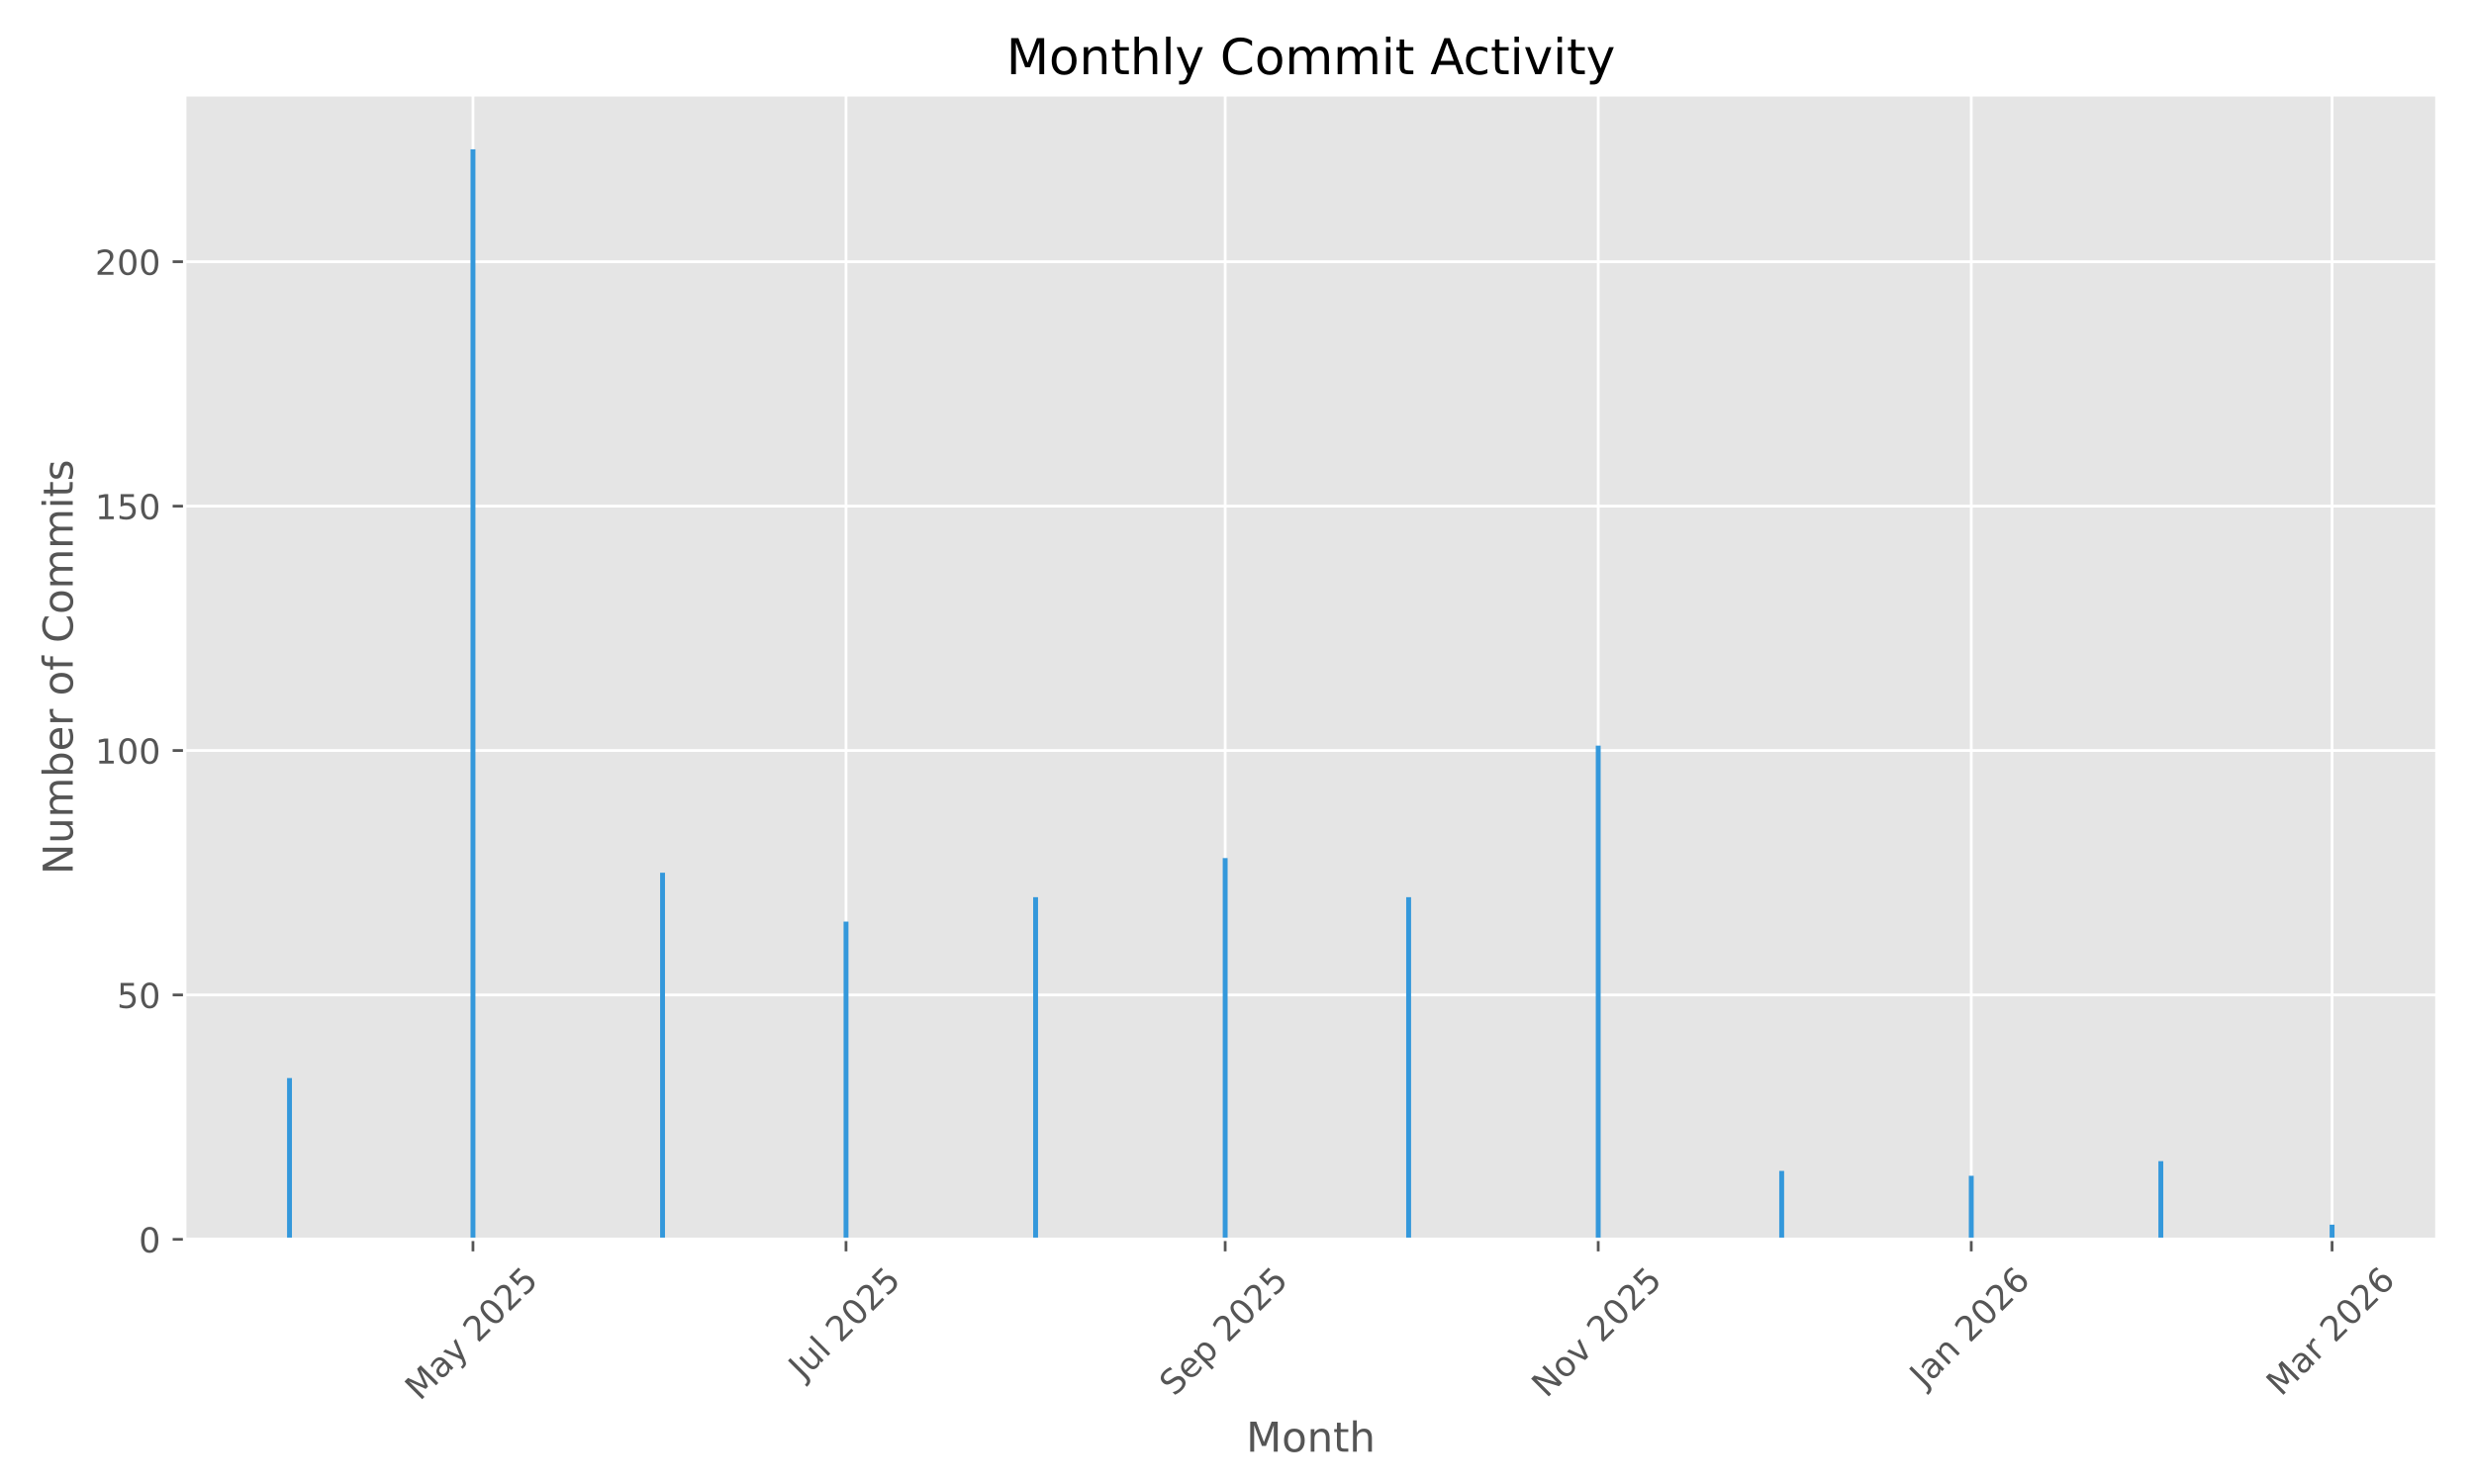
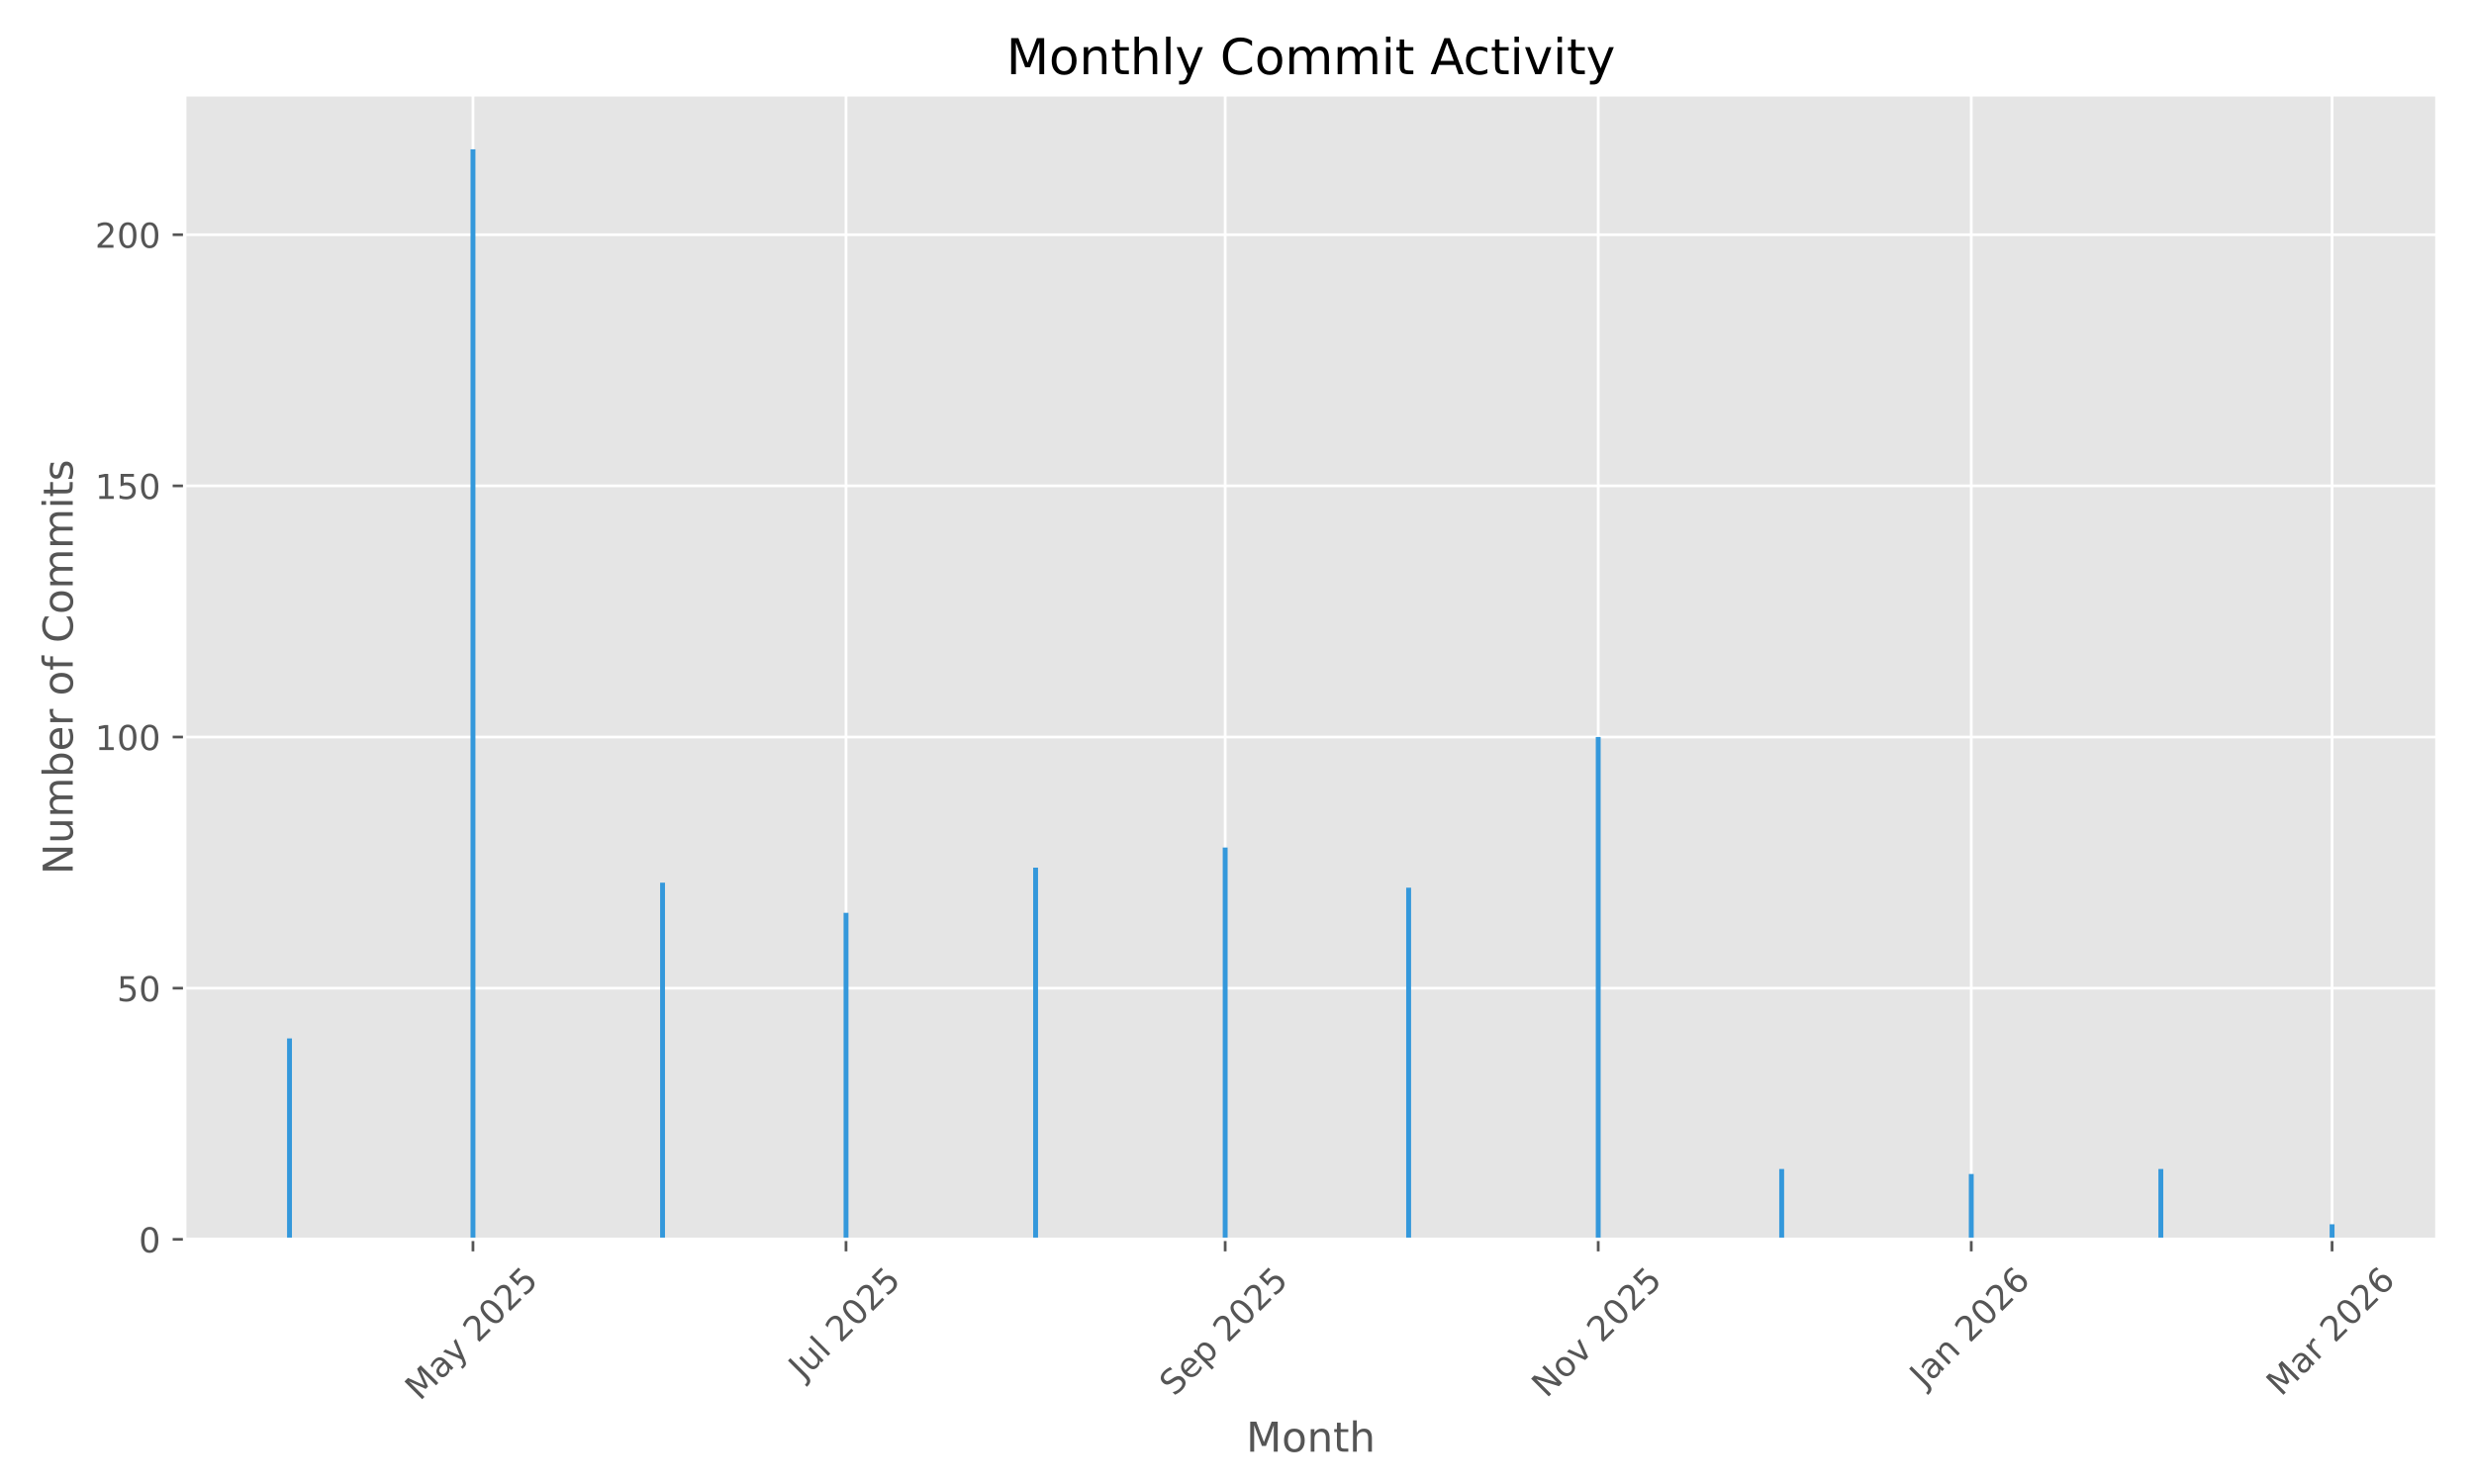
<svg xmlns="http://www.w3.org/2000/svg" xmlns:xlink="http://www.w3.org/1999/xlink" width="720pt" height="432pt" viewBox="0 0 720 432" version="1.1">
  <defs>
    <style type="text/css">*{stroke-linejoin: round; stroke-linecap: butt}</style>
  </defs>
  <g id="figure_1">
    <g id="patch_1">
      <path d="M 0 432  L 720 432  L 720 0  L 0 0  z " style="fill: #ffffff" />
    </g>
    <g id="axes_1">
      <g id="patch_2">
        <path d="M 53.75 360.775  L 709.2 360.775  L 709.2 27.6  L 53.75 27.6  z " style="fill: #e5e5e5" />
      </g>
      <g id="matplotlib.axis_1">
        <g id="xtick_1">
          <g id="line2d_1">
-             <path d="M 137.648 360.775  L 137.648 27.6  " clip-path="url(#p33f9ce8adf)" style="fill: none; stroke: #ffffff; stroke-width: 0.8; stroke-linecap: square" />
+             <path d="M 137.648 360.775  L 137.648 27.6  " clip-path="url(#pa0a8ceca1b)" style="fill: none; stroke: #ffffff; stroke-width: 0.8; stroke-linecap: square" />
          </g>
          <g id="line2d_2">
            <defs>
-               <path id="mdd264420f3" d="M 0 0  L 0 3.5  " style="stroke: #555555; stroke-width: 0.8" />
+               <path id="mcdbec834fb" d="M 0 0  L 0 3.5  " style="stroke: #555555; stroke-width: 0.8" />
            </defs>
            <g>
-               <use xlink:href="#mdd264420f3" x="137.648" y="360.775" style="fill: #555555; stroke: #555555; stroke-width: 0.8" />
+               <use xlink:href="#mcdbec834fb" x="137.648" y="360.775" style="fill: #555555; stroke: #555555; stroke-width: 0.8" />
            </g>
          </g>
          <g id="text_1">
            <g style="fill: #555555" transform="translate(122.1678 408.01) rotate(-45) scale(0.1 -0.1)">
              <defs>
                <path id="DejaVuSans-4d" d="M 628 4666  L 1569 4666  L 2759 1491  L 3956 4666  L 4897 4666  L 4897 0  L 4281 0  L 4281 4097  L 3078 897  L 2444 897  L 1241 4097  L 1241 0  L 628 0  L 628 4666  z " transform="scale(0.015625)" />
                <path id="DejaVuSans-61" d="M 2194 1759  Q 1497 1759 1228 1600  Q 959 1441 959 1056  Q 959 750 1161 570  Q 1363 391 1709 391  Q 2188 391 2477 730  Q 2766 1069 2766 1631  L 2766 1759  L 2194 1759  z M 3341 1997  L 3341 0  L 2766 0  L 2766 531  Q 2569 213 2275 61  Q 1981 -91 1556 -91  Q 1019 -91 701 211  Q 384 513 384 1019  Q 384 1609 779 1909  Q 1175 2209 1959 2209  L 2766 2209  L 2766 2266  Q 2766 2663 2505 2880  Q 2244 3097 1772 3097  Q 1472 3097 1187 3025  Q 903 2953 641 2809  L 641 3341  Q 956 3463 1253 3523  Q 1550 3584 1831 3584  Q 2591 3584 2966 3190  Q 3341 2797 3341 1997  z " transform="scale(0.015625)" />
                <path id="DejaVuSans-79" d="M 2059 -325  Q 1816 -950 1584 -1140  Q 1353 -1331 966 -1331  L 506 -1331  L 506 -850  L 844 -850  Q 1081 -850 1212 -737  Q 1344 -625 1503 -206  L 1606 56  L 191 3500  L 800 3500  L 1894 763  L 2988 3500  L 3597 3500  L 2059 -325  z " transform="scale(0.015625)" />
                <path id="DejaVuSans-20" transform="scale(0.015625)" />
                <path id="DejaVuSans-32" d="M 1228 531  L 3431 531  L 3431 0  L 469 0  L 469 531  Q 828 903 1448 1529  Q 2069 2156 2228 2338  Q 2531 2678 2651 2914  Q 2772 3150 2772 3378  Q 2772 3750 2511 3984  Q 2250 4219 1831 4219  Q 1534 4219 1204 4116  Q 875 4013 500 3803  L 500 4441  Q 881 4594 1212 4672  Q 1544 4750 1819 4750  Q 2544 4750 2975 4387  Q 3406 4025 3406 3419  Q 3406 3131 3298 2873  Q 3191 2616 2906 2266  Q 2828 2175 2409 1742  Q 1991 1309 1228 531  z " transform="scale(0.015625)" />
                <path id="DejaVuSans-30" d="M 2034 4250  Q 1547 4250 1301 3770  Q 1056 3291 1056 2328  Q 1056 1369 1301 889  Q 1547 409 2034 409  Q 2525 409 2770 889  Q 3016 1369 3016 2328  Q 3016 3291 2770 3770  Q 2525 4250 2034 4250  z M 2034 4750  Q 2819 4750 3233 4129  Q 3647 3509 3647 2328  Q 3647 1150 3233 529  Q 2819 -91 2034 -91  Q 1250 -91 836 529  Q 422 1150 422 2328  Q 422 3509 836 4129  Q 1250 4750 2034 4750  z " transform="scale(0.015625)" />
                <path id="DejaVuSans-35" d="M 691 4666  L 3169 4666  L 3169 4134  L 1269 4134  L 1269 2991  Q 1406 3038 1543 3061  Q 1681 3084 1819 3084  Q 2600 3084 3056 2656  Q 3513 2228 3513 1497  Q 3513 744 3044 326  Q 2575 -91 1722 -91  Q 1428 -91 1123 -41  Q 819 9 494 109  L 494 744  Q 775 591 1075 516  Q 1375 441 1709 441  Q 2250 441 2565 725  Q 2881 1009 2881 1497  Q 2881 1984 2565 2268  Q 2250 2553 1709 2553  Q 1456 2553 1204 2497  Q 953 2441 691 2322  L 691 4666  z " transform="scale(0.015625)" />
              </defs>
              <use xlink:href="#DejaVuSans-4d" />
              <use xlink:href="#DejaVuSans-61" transform="translate(86.2793 0)" />
              <use xlink:href="#DejaVuSans-79" transform="translate(147.5586 0)" />
              <use xlink:href="#DejaVuSans-20" transform="translate(206.7383 0)" />
              <use xlink:href="#DejaVuSans-32" transform="translate(238.5254 0)" />
              <use xlink:href="#DejaVuSans-30" transform="translate(302.1484 0)" />
              <use xlink:href="#DejaVuSans-32" transform="translate(365.7715 0)" />
              <use xlink:href="#DejaVuSans-35" transform="translate(429.3945 0)" />
            </g>
          </g>
        </g>
        <g id="xtick_2">
          <g id="line2d_3">
-             <path d="M 246.213 360.775  L 246.213 27.6  " clip-path="url(#p33f9ce8adf)" style="fill: none; stroke: #ffffff; stroke-width: 0.8; stroke-linecap: square" />
+             <path d="M 246.213 360.775  L 246.213 27.6  " clip-path="url(#pa0a8ceca1b)" style="fill: none; stroke: #ffffff; stroke-width: 0.8; stroke-linecap: square" />
          </g>
          <g id="line2d_4">
            <g>
-               <use xlink:href="#mdd264420f3" x="246.213" y="360.775" style="fill: #555555; stroke: #555555; stroke-width: 0.8" />
+               <use xlink:href="#mcdbec834fb" x="246.213" y="360.775" style="fill: #555555; stroke: #555555; stroke-width: 0.8" />
            </g>
          </g>
          <g id="text_2">
            <g style="fill: #555555" transform="translate(233.777 401.9222) rotate(-45) scale(0.1 -0.1)">
              <defs>
                <path id="DejaVuSans-4a" d="M 628 4666  L 1259 4666  L 1259 325  Q 1259 -519 939 -900  Q 619 -1281 -91 -1281  L -331 -1281  L -331 -750  L -134 -750  Q 284 -750 456 -515  Q 628 -281 628 325  L 628 4666  z " transform="scale(0.015625)" />
                <path id="DejaVuSans-75" d="M 544 1381  L 544 3500  L 1119 3500  L 1119 1403  Q 1119 906 1312 657  Q 1506 409 1894 409  Q 2359 409 2629 706  Q 2900 1003 2900 1516  L 2900 3500  L 3475 3500  L 3475 0  L 2900 0  L 2900 538  Q 2691 219 2414 64  Q 2138 -91 1772 -91  Q 1169 -91 856 284  Q 544 659 544 1381  z M 1991 3584  L 1991 3584  z " transform="scale(0.015625)" />
                <path id="DejaVuSans-6c" d="M 603 4863  L 1178 4863  L 1178 0  L 603 0  L 603 4863  z " transform="scale(0.015625)" />
              </defs>
              <use xlink:href="#DejaVuSans-4a" />
              <use xlink:href="#DejaVuSans-75" transform="translate(29.49219 0)" />
              <use xlink:href="#DejaVuSans-6c" transform="translate(92.87109 0)" />
              <use xlink:href="#DejaVuSans-20" transform="translate(120.6543 0)" />
              <use xlink:href="#DejaVuSans-32" transform="translate(152.4414 0)" />
              <use xlink:href="#DejaVuSans-30" transform="translate(216.0645 0)" />
              <use xlink:href="#DejaVuSans-32" transform="translate(279.6875 0)" />
              <use xlink:href="#DejaVuSans-35" transform="translate(343.3105 0)" />
            </g>
          </g>
        </g>
        <g id="xtick_3">
          <g id="line2d_5">
-             <path d="M 356.558 360.775  L 356.558 27.6  " clip-path="url(#p33f9ce8adf)" style="fill: none; stroke: #ffffff; stroke-width: 0.8; stroke-linecap: square" />
+             <path d="M 356.558 360.775  L 356.558 27.6  " clip-path="url(#pa0a8ceca1b)" style="fill: none; stroke: #ffffff; stroke-width: 0.8; stroke-linecap: square" />
          </g>
          <g id="line2d_6">
            <g>
-               <use xlink:href="#mdd264420f3" x="356.558" y="360.775" style="fill: #555555; stroke: #555555; stroke-width: 0.8" />
+               <use xlink:href="#mcdbec834fb" x="356.558" y="360.775" style="fill: #555555; stroke: #555555; stroke-width: 0.8" />
            </g>
          </g>
          <g id="text_3">
            <g style="fill: #555555" transform="translate(341.7235 406.7195) rotate(-45) scale(0.1 -0.1)">
              <defs>
                <path id="DejaVuSans-53" d="M 3425 4513  L 3425 3897  Q 3066 4069 2747 4153  Q 2428 4238 2131 4238  Q 1616 4238 1336 4038  Q 1056 3838 1056 3469  Q 1056 3159 1242 3001  Q 1428 2844 1947 2747  L 2328 2669  Q 3034 2534 3370 2195  Q 3706 1856 3706 1288  Q 3706 609 3251 259  Q 2797 -91 1919 -91  Q 1588 -91 1214 -16  Q 841 59 441 206  L 441 856  Q 825 641 1194 531  Q 1563 422 1919 422  Q 2459 422 2753 634  Q 3047 847 3047 1241  Q 3047 1584 2836 1778  Q 2625 1972 2144 2069  L 1759 2144  Q 1053 2284 737 2584  Q 422 2884 422 3419  Q 422 4038 858 4394  Q 1294 4750 2059 4750  Q 2388 4750 2728 4690  Q 3069 4631 3425 4513  z " transform="scale(0.015625)" />
                <path id="DejaVuSans-65" d="M 3597 1894  L 3597 1613  L 953 1613  Q 991 1019 1311 708  Q 1631 397 2203 397  Q 2534 397 2845 478  Q 3156 559 3463 722  L 3463 178  Q 3153 47 2828 -22  Q 2503 -91 2169 -91  Q 1331 -91 842 396  Q 353 884 353 1716  Q 353 2575 817 3079  Q 1281 3584 2069 3584  Q 2775 3584 3186 3129  Q 3597 2675 3597 1894  z M 3022 2063  Q 3016 2534 2758 2815  Q 2500 3097 2075 3097  Q 1594 3097 1305 2825  Q 1016 2553 972 2059  L 3022 2063  z " transform="scale(0.015625)" />
                <path id="DejaVuSans-70" d="M 1159 525  L 1159 -1331  L 581 -1331  L 581 3500  L 1159 3500  L 1159 2969  Q 1341 3281 1617 3432  Q 1894 3584 2278 3584  Q 2916 3584 3314 3078  Q 3713 2572 3713 1747  Q 3713 922 3314 415  Q 2916 -91 2278 -91  Q 1894 -91 1617 61  Q 1341 213 1159 525  z M 3116 1747  Q 3116 2381 2855 2742  Q 2594 3103 2138 3103  Q 1681 3103 1420 2742  Q 1159 2381 1159 1747  Q 1159 1113 1420 752  Q 1681 391 2138 391  Q 2594 391 2855 752  Q 3116 1113 3116 1747  z " transform="scale(0.015625)" />
              </defs>
              <use xlink:href="#DejaVuSans-53" />
              <use xlink:href="#DejaVuSans-65" transform="translate(63.47656 0)" />
              <use xlink:href="#DejaVuSans-70" transform="translate(125 0)" />
              <use xlink:href="#DejaVuSans-20" transform="translate(188.4766 0)" />
              <use xlink:href="#DejaVuSans-32" transform="translate(220.2637 0)" />
              <use xlink:href="#DejaVuSans-30" transform="translate(283.8867 0)" />
              <use xlink:href="#DejaVuSans-32" transform="translate(347.5098 0)" />
              <use xlink:href="#DejaVuSans-35" transform="translate(411.1328 0)" />
            </g>
          </g>
        </g>
        <g id="xtick_4">
          <g id="line2d_7">
-             <path d="M 465.124 360.775  L 465.124 27.6  " clip-path="url(#p33f9ce8adf)" style="fill: none; stroke: #ffffff; stroke-width: 0.8; stroke-linecap: square" />
+             <path d="M 465.124 360.775  L 465.124 27.6  " clip-path="url(#pa0a8ceca1b)" style="fill: none; stroke: #ffffff; stroke-width: 0.8; stroke-linecap: square" />
          </g>
          <g id="line2d_8">
            <g>
-               <use xlink:href="#mdd264420f3" x="465.124" y="360.775" style="fill: #555555; stroke: #555555; stroke-width: 0.8" />
+               <use xlink:href="#mcdbec834fb" x="465.124" y="360.775" style="fill: #555555; stroke: #555555; stroke-width: 0.8" />
            </g>
          </g>
          <g id="text_4">
            <g style="fill: #555555" transform="translate(450.0524 407.1924) rotate(-45) scale(0.1 -0.1)">
              <defs>
                <path id="DejaVuSans-4e" d="M 628 4666  L 1478 4666  L 3547 763  L 3547 4666  L 4159 4666  L 4159 0  L 3309 0  L 1241 3903  L 1241 0  L 628 0  L 628 4666  z " transform="scale(0.015625)" />
                <path id="DejaVuSans-6f" d="M 1959 3097  Q 1497 3097 1228 2736  Q 959 2375 959 1747  Q 959 1119 1226 758  Q 1494 397 1959 397  Q 2419 397 2687 759  Q 2956 1122 2956 1747  Q 2956 2369 2687 2733  Q 2419 3097 1959 3097  z M 1959 3584  Q 2709 3584 3137 3096  Q 3566 2609 3566 1747  Q 3566 888 3137 398  Q 2709 -91 1959 -91  Q 1206 -91 779 398  Q 353 888 353 1747  Q 353 2609 779 3096  Q 1206 3584 1959 3584  z " transform="scale(0.015625)" />
                <path id="DejaVuSans-76" d="M 191 3500  L 800 3500  L 1894 563  L 2988 3500  L 3597 3500  L 2284 0  L 1503 0  L 191 3500  z " transform="scale(0.015625)" />
              </defs>
              <use xlink:href="#DejaVuSans-4e" />
              <use xlink:href="#DejaVuSans-6f" transform="translate(74.80469 0)" />
              <use xlink:href="#DejaVuSans-76" transform="translate(135.9863 0)" />
              <use xlink:href="#DejaVuSans-20" transform="translate(195.166 0)" />
              <use xlink:href="#DejaVuSans-32" transform="translate(226.9531 0)" />
              <use xlink:href="#DejaVuSans-30" transform="translate(290.5762 0)" />
              <use xlink:href="#DejaVuSans-32" transform="translate(354.1992 0)" />
              <use xlink:href="#DejaVuSans-35" transform="translate(417.8223 0)" />
            </g>
          </g>
        </g>
        <g id="xtick_5">
          <g id="line2d_9">
-             <path d="M 573.689 360.775  L 573.689 27.6  " clip-path="url(#p33f9ce8adf)" style="fill: none; stroke: #ffffff; stroke-width: 0.8; stroke-linecap: square" />
+             <path d="M 573.689 360.775  L 573.689 27.6  " clip-path="url(#pa0a8ceca1b)" style="fill: none; stroke: #ffffff; stroke-width: 0.8; stroke-linecap: square" />
          </g>
          <g id="line2d_10">
            <g>
-               <use xlink:href="#mdd264420f3" x="573.689" y="360.775" style="fill: #555555; stroke: #555555; stroke-width: 0.8" />
+               <use xlink:href="#mcdbec834fb" x="573.689" y="360.775" style="fill: #555555; stroke: #555555; stroke-width: 0.8" />
            </g>
          </g>
          <g id="text_5">
            <g style="fill: #555555" transform="translate(560.0684 404.291) rotate(-45) scale(0.1 -0.1)">
              <defs>
                <path id="DejaVuSans-6e" d="M 3513 2113  L 3513 0  L 2938 0  L 2938 2094  Q 2938 2591 2744 2837  Q 2550 3084 2163 3084  Q 1697 3084 1428 2787  Q 1159 2491 1159 1978  L 1159 0  L 581 0  L 581 3500  L 1159 3500  L 1159 2956  Q 1366 3272 1645 3428  Q 1925 3584 2291 3584  Q 2894 3584 3203 3211  Q 3513 2838 3513 2113  z " transform="scale(0.015625)" />
                <path id="DejaVuSans-36" d="M 2113 2584  Q 1688 2584 1439 2293  Q 1191 2003 1191 1497  Q 1191 994 1439 701  Q 1688 409 2113 409  Q 2538 409 2786 701  Q 3034 994 3034 1497  Q 3034 2003 2786 2293  Q 2538 2584 2113 2584  z M 3366 4563  L 3366 3988  Q 3128 4100 2886 4159  Q 2644 4219 2406 4219  Q 1781 4219 1451 3797  Q 1122 3375 1075 2522  Q 1259 2794 1537 2939  Q 1816 3084 2150 3084  Q 2853 3084 3261 2657  Q 3669 2231 3669 1497  Q 3669 778 3244 343  Q 2819 -91 2113 -91  Q 1303 -91 875 529  Q 447 1150 447 2328  Q 447 3434 972 4092  Q 1497 4750 2381 4750  Q 2619 4750 2861 4703  Q 3103 4656 3366 4563  z " transform="scale(0.015625)" />
              </defs>
              <use xlink:href="#DejaVuSans-4a" />
              <use xlink:href="#DejaVuSans-61" transform="translate(29.49219 0)" />
              <use xlink:href="#DejaVuSans-6e" transform="translate(90.77148 0)" />
              <use xlink:href="#DejaVuSans-20" transform="translate(154.1504 0)" />
              <use xlink:href="#DejaVuSans-32" transform="translate(185.9375 0)" />
              <use xlink:href="#DejaVuSans-30" transform="translate(249.5605 0)" />
              <use xlink:href="#DejaVuSans-32" transform="translate(313.1836 0)" />
              <use xlink:href="#DejaVuSans-36" transform="translate(376.8066 0)" />
            </g>
          </g>
        </g>
        <g id="xtick_6">
          <g id="line2d_11">
-             <path d="M 678.695 360.775  L 678.695 27.6  " clip-path="url(#p33f9ce8adf)" style="fill: none; stroke: #ffffff; stroke-width: 0.8; stroke-linecap: square" />
+             <path d="M 678.695 360.775  L 678.695 27.6  " clip-path="url(#pa0a8ceca1b)" style="fill: none; stroke: #ffffff; stroke-width: 0.8; stroke-linecap: square" />
          </g>
          <g id="line2d_12">
            <g>
-               <use xlink:href="#mdd264420f3" x="678.695" y="360.775" style="fill: #555555; stroke: #555555; stroke-width: 0.8" />
+               <use xlink:href="#mcdbec834fb" x="678.695" y="360.775" style="fill: #555555; stroke: #555555; stroke-width: 0.8" />
            </g>
          </g>
          <g id="text_6">
            <g style="fill: #555555" transform="translate(663.854 406.7317) rotate(-45) scale(0.1 -0.1)">
              <defs>
                <path id="DejaVuSans-72" d="M 2631 2963  Q 2534 3019 2420 3045  Q 2306 3072 2169 3072  Q 1681 3072 1420 2755  Q 1159 2438 1159 1844  L 1159 0  L 581 0  L 581 3500  L 1159 3500  L 1159 2956  Q 1341 3275 1631 3429  Q 1922 3584 2338 3584  Q 2397 3584 2469 3576  Q 2541 3569 2628 3553  L 2631 2963  z " transform="scale(0.015625)" />
              </defs>
              <use xlink:href="#DejaVuSans-4d" />
              <use xlink:href="#DejaVuSans-61" transform="translate(86.2793 0)" />
              <use xlink:href="#DejaVuSans-72" transform="translate(147.5586 0)" />
              <use xlink:href="#DejaVuSans-20" transform="translate(188.6719 0)" />
              <use xlink:href="#DejaVuSans-32" transform="translate(220.459 0)" />
              <use xlink:href="#DejaVuSans-30" transform="translate(284.082 0)" />
              <use xlink:href="#DejaVuSans-32" transform="translate(347.7051 0)" />
              <use xlink:href="#DejaVuSans-36" transform="translate(411.3281 0)" />
            </g>
          </g>
        </g>
        <g id="text_7">
          <g style="fill: #555555" transform="translate(362.6697 422.5987) scale(0.12 -0.12)">
            <defs>
              <path id="DejaVuSans-74" d="M 1172 4494  L 1172 3500  L 2356 3500  L 2356 3053  L 1172 3053  L 1172 1153  Q 1172 725 1289 603  Q 1406 481 1766 481  L 2356 481  L 2356 0  L 1766 0  Q 1100 0 847 248  Q 594 497 594 1153  L 594 3053  L 172 3053  L 172 3500  L 594 3500  L 594 4494  L 1172 4494  z " transform="scale(0.015625)" />
              <path id="DejaVuSans-68" d="M 3513 2113  L 3513 0  L 2938 0  L 2938 2094  Q 2938 2591 2744 2837  Q 2550 3084 2163 3084  Q 1697 3084 1428 2787  Q 1159 2491 1159 1978  L 1159 0  L 581 0  L 581 4863  L 1159 4863  L 1159 2956  Q 1366 3272 1645 3428  Q 1925 3584 2291 3584  Q 2894 3584 3203 3211  Q 3513 2838 3513 2113  z " transform="scale(0.015625)" />
            </defs>
            <use xlink:href="#DejaVuSans-4d" />
            <use xlink:href="#DejaVuSans-6f" transform="translate(86.2793 0)" />
            <use xlink:href="#DejaVuSans-6e" transform="translate(147.4609 0)" />
            <use xlink:href="#DejaVuSans-74" transform="translate(210.8398 0)" />
            <use xlink:href="#DejaVuSans-68" transform="translate(250.0488 0)" />
          </g>
        </g>
      </g>
      <g id="matplotlib.axis_2">
        <g id="ytick_1">
          <g id="line2d_13">
-             <path d="M 53.75 360.775  L 709.2 360.775  " clip-path="url(#p33f9ce8adf)" style="fill: none; stroke: #ffffff; stroke-width: 0.8; stroke-linecap: square" />
+             <path d="M 53.75 360.775  L 709.2 360.775  " clip-path="url(#pa0a8ceca1b)" style="fill: none; stroke: #ffffff; stroke-width: 0.8; stroke-linecap: square" />
          </g>
          <g id="line2d_14">
            <defs>
-               <path id="m413e58a6ae" d="M 0 0  L -3.5 0  " style="stroke: #555555; stroke-width: 0.8" />
+               <path id="m8e88b66e29" d="M 0 0  L -3.5 0  " style="stroke: #555555; stroke-width: 0.8" />
            </defs>
            <g>
-               <use xlink:href="#m413e58a6ae" x="53.75" y="360.775" style="fill: #555555; stroke: #555555; stroke-width: 0.8" />
+               <use xlink:href="#m8e88b66e29" x="53.75" y="360.775" style="fill: #555555; stroke: #555555; stroke-width: 0.8" />
            </g>
          </g>
          <g id="text_8">
            <g style="fill: #555555" transform="translate(40.3875 364.5737) scale(0.1 -0.1)">
              <use xlink:href="#DejaVuSans-30" />
            </g>
          </g>
        </g>
        <g id="ytick_2">
          <g id="line2d_15">
-             <path d="M 53.75 289.629  L 709.2 289.629  " clip-path="url(#p33f9ce8adf)" style="fill: none; stroke: #ffffff; stroke-width: 0.8; stroke-linecap: square" />
+             <path d="M 53.75 287.662  L 709.2 287.662  " clip-path="url(#pa0a8ceca1b)" style="fill: none; stroke: #ffffff; stroke-width: 0.8; stroke-linecap: square" />
          </g>
          <g id="line2d_16">
            <g>
-               <use xlink:href="#m413e58a6ae" x="53.75" y="289.629" style="fill: #555555; stroke: #555555; stroke-width: 0.8" />
+               <use xlink:href="#m8e88b66e29" x="53.75" y="287.662" style="fill: #555555; stroke: #555555; stroke-width: 0.8" />
            </g>
          </g>
          <g id="text_9">
-             <g style="fill: #555555" transform="translate(34.025 293.4282) scale(0.1 -0.1)">
+             <g style="fill: #555555" transform="translate(34.025 291.461) scale(0.1 -0.1)">
              <use xlink:href="#DejaVuSans-35" />
              <use xlink:href="#DejaVuSans-30" transform="translate(63.62305 0)" />
            </g>
          </g>
        </g>
        <g id="ytick_3">
          <g id="line2d_17">
-             <path d="M 53.75 218.483  L 709.2 218.483  " clip-path="url(#p33f9ce8adf)" style="fill: none; stroke: #ffffff; stroke-width: 0.8; stroke-linecap: square" />
+             <path d="M 53.75 214.549  L 709.2 214.549  " clip-path="url(#pa0a8ceca1b)" style="fill: none; stroke: #ffffff; stroke-width: 0.8; stroke-linecap: square" />
          </g>
          <g id="line2d_18">
            <g>
-               <use xlink:href="#m413e58a6ae" x="53.75" y="218.483" style="fill: #555555; stroke: #555555; stroke-width: 0.8" />
+               <use xlink:href="#m8e88b66e29" x="53.75" y="214.549" style="fill: #555555; stroke: #555555; stroke-width: 0.8" />
            </g>
          </g>
          <g id="text_10">
-             <g style="fill: #555555" transform="translate(27.6625 222.2827) scale(0.1 -0.1)">
+             <g style="fill: #555555" transform="translate(27.6625 218.3484) scale(0.1 -0.1)">
              <defs>
                <path id="DejaVuSans-31" d="M 794 531  L 1825 531  L 1825 4091  L 703 3866  L 703 4441  L 1819 4666  L 2450 4666  L 2450 531  L 3481 531  L 3481 0  L 794 0  L 794 531  z " transform="scale(0.015625)" />
              </defs>
              <use xlink:href="#DejaVuSans-31" />
              <use xlink:href="#DejaVuSans-30" transform="translate(63.62305 0)" />
              <use xlink:href="#DejaVuSans-30" transform="translate(127.2461 0)" />
            </g>
          </g>
        </g>
        <g id="ytick_4">
          <g id="line2d_19">
-             <path d="M 53.75 147.338  L 709.2 147.338  " clip-path="url(#p33f9ce8adf)" style="fill: none; stroke: #ffffff; stroke-width: 0.8; stroke-linecap: square" />
+             <path d="M 53.75 141.436  L 709.2 141.436  " clip-path="url(#pa0a8ceca1b)" style="fill: none; stroke: #ffffff; stroke-width: 0.8; stroke-linecap: square" />
          </g>
          <g id="line2d_20">
            <g>
-               <use xlink:href="#m413e58a6ae" x="53.75" y="147.338" style="fill: #555555; stroke: #555555; stroke-width: 0.8" />
+               <use xlink:href="#m8e88b66e29" x="53.75" y="141.436" style="fill: #555555; stroke: #555555; stroke-width: 0.8" />
            </g>
          </g>
          <g id="text_11">
-             <g style="fill: #555555" transform="translate(27.6625 151.1371) scale(0.1 -0.1)">
+             <g style="fill: #555555" transform="translate(27.6625 145.2357) scale(0.1 -0.1)">
              <use xlink:href="#DejaVuSans-31" />
              <use xlink:href="#DejaVuSans-35" transform="translate(63.62305 0)" />
              <use xlink:href="#DejaVuSans-30" transform="translate(127.2461 0)" />
            </g>
          </g>
        </g>
        <g id="ytick_5">
          <g id="line2d_21">
-             <path d="M 53.75 76.192  L 709.2 76.192  " clip-path="url(#p33f9ce8adf)" style="fill: none; stroke: #ffffff; stroke-width: 0.8; stroke-linecap: square" />
+             <path d="M 53.75 68.324  L 709.2 68.324  " clip-path="url(#pa0a8ceca1b)" style="fill: none; stroke: #ffffff; stroke-width: 0.8; stroke-linecap: square" />
          </g>
          <g id="line2d_22">
            <g>
-               <use xlink:href="#m413e58a6ae" x="53.75" y="76.192" style="fill: #555555; stroke: #555555; stroke-width: 0.8" />
+               <use xlink:href="#m8e88b66e29" x="53.75" y="68.324" style="fill: #555555; stroke: #555555; stroke-width: 0.8" />
            </g>
          </g>
          <g id="text_12">
-             <g style="fill: #555555" transform="translate(27.6625 79.99161) scale(0.1 -0.1)">
+             <g style="fill: #555555" transform="translate(27.6625 72.12298) scale(0.1 -0.1)">
              <use xlink:href="#DejaVuSans-32" />
              <use xlink:href="#DejaVuSans-30" transform="translate(63.62305 0)" />
              <use xlink:href="#DejaVuSans-30" transform="translate(127.2461 0)" />
            </g>
          </g>
        </g>
        <g id="text_13">
          <g style="fill: #555555" transform="translate(21.16688 254.5819) rotate(-90) scale(0.12 -0.12)">
            <defs>
              <path id="DejaVuSans-6d" d="M 3328 2828  Q 3544 3216 3844 3400  Q 4144 3584 4550 3584  Q 5097 3584 5394 3201  Q 5691 2819 5691 2113  L 5691 0  L 5113 0  L 5113 2094  Q 5113 2597 4934 2840  Q 4756 3084 4391 3084  Q 3944 3084 3684 2787  Q 3425 2491 3425 1978  L 3425 0  L 2847 0  L 2847 2094  Q 2847 2600 2669 2842  Q 2491 3084 2119 3084  Q 1678 3084 1418 2786  Q 1159 2488 1159 1978  L 1159 0  L 581 0  L 581 3500  L 1159 3500  L 1159 2956  Q 1356 3278 1631 3431  Q 1906 3584 2284 3584  Q 2666 3584 2933 3390  Q 3200 3197 3328 2828  z " transform="scale(0.015625)" />
              <path id="DejaVuSans-62" d="M 3116 1747  Q 3116 2381 2855 2742  Q 2594 3103 2138 3103  Q 1681 3103 1420 2742  Q 1159 2381 1159 1747  Q 1159 1113 1420 752  Q 1681 391 2138 391  Q 2594 391 2855 752  Q 3116 1113 3116 1747  z M 1159 2969  Q 1341 3281 1617 3432  Q 1894 3584 2278 3584  Q 2916 3584 3314 3078  Q 3713 2572 3713 1747  Q 3713 922 3314 415  Q 2916 -91 2278 -91  Q 1894 -91 1617 61  Q 1341 213 1159 525  L 1159 0  L 581 0  L 581 4863  L 1159 4863  L 1159 2969  z " transform="scale(0.015625)" />
              <path id="DejaVuSans-66" d="M 2375 4863  L 2375 4384  L 1825 4384  Q 1516 4384 1395 4259  Q 1275 4134 1275 3809  L 1275 3500  L 2222 3500  L 2222 3053  L 1275 3053  L 1275 0  L 697 0  L 697 3053  L 147 3053  L 147 3500  L 697 3500  L 697 3744  Q 697 4328 969 4595  Q 1241 4863 1831 4863  L 2375 4863  z " transform="scale(0.015625)" />
              <path id="DejaVuSans-43" d="M 4122 4306  L 4122 3641  Q 3803 3938 3442 4084  Q 3081 4231 2675 4231  Q 1875 4231 1450 3742  Q 1025 3253 1025 2328  Q 1025 1406 1450 917  Q 1875 428 2675 428  Q 3081 428 3442 575  Q 3803 722 4122 1019  L 4122 359  Q 3791 134 3420 21  Q 3050 -91 2638 -91  Q 1578 -91 968 557  Q 359 1206 359 2328  Q 359 3453 968 4101  Q 1578 4750 2638 4750  Q 3056 4750 3426 4639  Q 3797 4528 4122 4306  z " transform="scale(0.015625)" />
              <path id="DejaVuSans-69" d="M 603 3500  L 1178 3500  L 1178 0  L 603 0  L 603 3500  z M 603 4863  L 1178 4863  L 1178 4134  L 603 4134  L 603 4863  z " transform="scale(0.015625)" />
              <path id="DejaVuSans-73" d="M 2834 3397  L 2834 2853  Q 2591 2978 2328 3040  Q 2066 3103 1784 3103  Q 1356 3103 1142 2972  Q 928 2841 928 2578  Q 928 2378 1081 2264  Q 1234 2150 1697 2047  L 1894 2003  Q 2506 1872 2764 1633  Q 3022 1394 3022 966  Q 3022 478 2636 193  Q 2250 -91 1575 -91  Q 1294 -91 989 -36  Q 684 19 347 128  L 347 722  Q 666 556 975 473  Q 1284 391 1588 391  Q 1994 391 2212 530  Q 2431 669 2431 922  Q 2431 1156 2273 1281  Q 2116 1406 1581 1522  L 1381 1569  Q 847 1681 609 1914  Q 372 2147 372 2553  Q 372 3047 722 3315  Q 1072 3584 1716 3584  Q 2034 3584 2315 3537  Q 2597 3491 2834 3397  z " transform="scale(0.015625)" />
            </defs>
            <use xlink:href="#DejaVuSans-4e" />
            <use xlink:href="#DejaVuSans-75" transform="translate(74.80469 0)" />
            <use xlink:href="#DejaVuSans-6d" transform="translate(138.1836 0)" />
            <use xlink:href="#DejaVuSans-62" transform="translate(235.5957 0)" />
            <use xlink:href="#DejaVuSans-65" transform="translate(299.0723 0)" />
            <use xlink:href="#DejaVuSans-72" transform="translate(360.5957 0)" />
            <use xlink:href="#DejaVuSans-20" transform="translate(401.709 0)" />
            <use xlink:href="#DejaVuSans-6f" transform="translate(433.4961 0)" />
            <use xlink:href="#DejaVuSans-66" transform="translate(494.6777 0)" />
            <use xlink:href="#DejaVuSans-20" transform="translate(529.8828 0)" />
            <use xlink:href="#DejaVuSans-43" transform="translate(561.6699 0)" />
            <use xlink:href="#DejaVuSans-6f" transform="translate(631.4941 0)" />
            <use xlink:href="#DejaVuSans-6d" transform="translate(692.6758 0)" />
            <use xlink:href="#DejaVuSans-6d" transform="translate(790.0879 0)" />
            <use xlink:href="#DejaVuSans-69" transform="translate(887.5 0)" />
            <use xlink:href="#DejaVuSans-74" transform="translate(915.2832 0)" />
            <use xlink:href="#DejaVuSans-73" transform="translate(954.4922 0)" />
          </g>
        </g>
      </g>
      <g id="patch_3">
-         <path d="M 83.543 360.775  L 84.967 360.775  L 84.967 313.818  L 83.543 313.818  z " clip-path="url(#p33f9ce8adf)" style="fill: #3498db" />
+         <path d="M 83.543 360.775  L 84.967 360.775  L 84.967 302.284  L 83.543 302.284  z " clip-path="url(#pa0a8ceca1b)" style="fill: #3498db" />
      </g>
      <g id="patch_4">
-         <path d="M 136.936 360.775  L 138.36 360.775  L 138.36 43.465  L 136.936 43.465  z " clip-path="url(#p33f9ce8adf)" style="fill: #3498db" />
+         <path d="M 136.936 360.775  L 138.36 360.775  L 138.36 43.465  L 136.936 43.465  z " clip-path="url(#pa0a8ceca1b)" style="fill: #3498db" />
      </g>
      <g id="patch_5">
-         <path d="M 192.109 360.775  L 193.532 360.775  L 193.532 254.056  L 192.109 254.056  z " clip-path="url(#p33f9ce8adf)" style="fill: #3498db" />
+         <path d="M 192.109 360.775  L 193.532 360.775  L 193.532 256.954  L 192.109 256.954  z " clip-path="url(#pa0a8ceca1b)" style="fill: #3498db" />
      </g>
      <g id="patch_6">
-         <path d="M 245.501 360.775  L 246.925 360.775  L 246.925 268.285  L 245.501 268.285  z " clip-path="url(#p33f9ce8adf)" style="fill: #3498db" />
+         <path d="M 245.501 360.775  L 246.925 360.775  L 246.925 265.728  L 245.501 265.728  z " clip-path="url(#pa0a8ceca1b)" style="fill: #3498db" />
      </g>
      <g id="patch_7">
-         <path d="M 300.674 360.775  L 302.098 360.775  L 302.098 261.171  L 300.674 261.171  z " clip-path="url(#p33f9ce8adf)" style="fill: #3498db" />
+         <path d="M 300.674 360.775  L 302.098 360.775  L 302.098 252.568  L 300.674 252.568  z " clip-path="url(#pa0a8ceca1b)" style="fill: #3498db" />
      </g>
      <g id="patch_8">
-         <path d="M 355.846 360.775  L 357.27 360.775  L 357.27 249.787  L 355.846 249.787  z " clip-path="url(#p33f9ce8adf)" style="fill: #3498db" />
+         <path d="M 355.846 360.775  L 357.27 360.775  L 357.27 246.719  L 355.846 246.719  z " clip-path="url(#pa0a8ceca1b)" style="fill: #3498db" />
      </g>
      <g id="patch_9">
-         <path d="M 409.239 360.775  L 410.663 360.775  L 410.663 261.171  L 409.239 261.171  z " clip-path="url(#p33f9ce8adf)" style="fill: #3498db" />
+         <path d="M 409.239 360.775  L 410.663 360.775  L 410.663 258.417  L 409.239 258.417  z " clip-path="url(#pa0a8ceca1b)" style="fill: #3498db" />
      </g>
      <g id="patch_10">
-         <path d="M 464.412 360.775  L 465.836 360.775  L 465.836 217.061  L 464.412 217.061  z " clip-path="url(#p33f9ce8adf)" style="fill: #3498db" />
+         <path d="M 464.412 360.775  L 465.836 360.775  L 465.836 214.549  L 464.412 214.549  z " clip-path="url(#pa0a8ceca1b)" style="fill: #3498db" />
      </g>
      <g id="patch_11">
-         <path d="M 517.805 360.775  L 519.228 360.775  L 519.228 340.854  L 517.805 340.854  z " clip-path="url(#p33f9ce8adf)" style="fill: #3498db" />
+         <path d="M 517.805 360.775  L 519.228 360.775  L 519.228 340.303  L 517.805 340.303  z " clip-path="url(#pa0a8ceca1b)" style="fill: #3498db" />
      </g>
      <g id="patch_12">
-         <path d="M 572.977 360.775  L 574.401 360.775  L 574.401 342.277  L 572.977 342.277  z " clip-path="url(#p33f9ce8adf)" style="fill: #3498db" />
+         <path d="M 572.977 360.775  L 574.401 360.775  L 574.401 341.765  L 572.977 341.765  z " clip-path="url(#pa0a8ceca1b)" style="fill: #3498db" />
      </g>
      <g id="patch_13">
-         <path d="M 628.15 360.775  L 629.574 360.775  L 629.574 338.008  L 628.15 338.008  z " clip-path="url(#p33f9ce8adf)" style="fill: #3498db" />
+         <path d="M 628.15 360.775  L 629.574 360.775  L 629.574 340.303  L 628.15 340.303  z " clip-path="url(#pa0a8ceca1b)" style="fill: #3498db" />
      </g>
      <g id="patch_14">
-         <path d="M 677.983 360.775  L 679.407 360.775  L 679.407 356.506  L 677.983 356.506  z " clip-path="url(#p33f9ce8adf)" style="fill: #3498db" />
+         <path d="M 677.983 360.775  L 679.407 360.775  L 679.407 356.388  L 677.983 356.388  z " clip-path="url(#pa0a8ceca1b)" style="fill: #3498db" />
      </g>
      <g id="patch_15">
        <path d="M 53.75 360.775  L 53.75 27.6  " style="fill: none; stroke: #ffffff; stroke-linejoin: miter; stroke-linecap: square" />
      </g>
      <g id="patch_16">
        <path d="M 709.2 360.775  L 709.2 27.6  " style="fill: none; stroke: #ffffff; stroke-linejoin: miter; stroke-linecap: square" />
      </g>
      <g id="patch_17">
        <path d="M 53.75 360.775  L 709.2 360.775  " style="fill: none; stroke: #ffffff; stroke-linejoin: miter; stroke-linecap: square" />
      </g>
      <g id="patch_18">
        <path d="M 53.75 27.6  L 709.2 27.6  " style="fill: none; stroke: #ffffff; stroke-linejoin: miter; stroke-linecap: square" />
      </g>
      <g id="text_14">
        <g transform="translate(292.861 21.6) scale(0.144 -0.144)">
          <defs>
            <path id="DejaVuSans-41" d="M 2188 4044  L 1331 1722  L 3047 1722  L 2188 4044  z M 1831 4666  L 2547 4666  L 4325 0  L 3669 0  L 3244 1197  L 1141 1197  L 716 0  L 50 0  L 1831 4666  z " transform="scale(0.015625)" />
            <path id="DejaVuSans-63" d="M 3122 3366  L 3122 2828  Q 2878 2963 2633 3030  Q 2388 3097 2138 3097  Q 1578 3097 1268 2742  Q 959 2388 959 1747  Q 959 1106 1268 751  Q 1578 397 2138 397  Q 2388 397 2633 464  Q 2878 531 3122 666  L 3122 134  Q 2881 22 2623 -34  Q 2366 -91 2075 -91  Q 1284 -91 818 406  Q 353 903 353 1747  Q 353 2603 823 3093  Q 1294 3584 2113 3584  Q 2378 3584 2631 3529  Q 2884 3475 3122 3366  z " transform="scale(0.015625)" />
          </defs>
          <use xlink:href="#DejaVuSans-4d" />
          <use xlink:href="#DejaVuSans-6f" transform="translate(86.2793 0)" />
          <use xlink:href="#DejaVuSans-6e" transform="translate(147.4609 0)" />
          <use xlink:href="#DejaVuSans-74" transform="translate(210.8398 0)" />
          <use xlink:href="#DejaVuSans-68" transform="translate(250.0488 0)" />
          <use xlink:href="#DejaVuSans-6c" transform="translate(313.4277 0)" />
          <use xlink:href="#DejaVuSans-79" transform="translate(341.2109 0)" />
          <use xlink:href="#DejaVuSans-20" transform="translate(400.3906 0)" />
          <use xlink:href="#DejaVuSans-43" transform="translate(432.1777 0)" />
          <use xlink:href="#DejaVuSans-6f" transform="translate(502.002 0)" />
          <use xlink:href="#DejaVuSans-6d" transform="translate(563.1836 0)" />
          <use xlink:href="#DejaVuSans-6d" transform="translate(660.5957 0)" />
          <use xlink:href="#DejaVuSans-69" transform="translate(758.0078 0)" />
          <use xlink:href="#DejaVuSans-74" transform="translate(785.791 0)" />
          <use xlink:href="#DejaVuSans-20" transform="translate(825 0)" />
          <use xlink:href="#DejaVuSans-41" transform="translate(856.7871 0)" />
          <use xlink:href="#DejaVuSans-63" transform="translate(923.4453 0)" />
          <use xlink:href="#DejaVuSans-74" transform="translate(978.4258 0)" />
          <use xlink:href="#DejaVuSans-69" transform="translate(1017.635 0)" />
          <use xlink:href="#DejaVuSans-76" transform="translate(1045.418 0)" />
          <use xlink:href="#DejaVuSans-69" transform="translate(1104.598 0)" />
          <use xlink:href="#DejaVuSans-74" transform="translate(1132.381 0)" />
          <use xlink:href="#DejaVuSans-79" transform="translate(1171.59 0)" />
        </g>
      </g>
    </g>
  </g>
  <defs>
-     <clipPath id="p33f9ce8adf">
+     <clipPath id="pa0a8ceca1b">
      <rect x="53.75" y="27.6" width="655.45" height="333.175" />
    </clipPath>
  </defs>
</svg>
